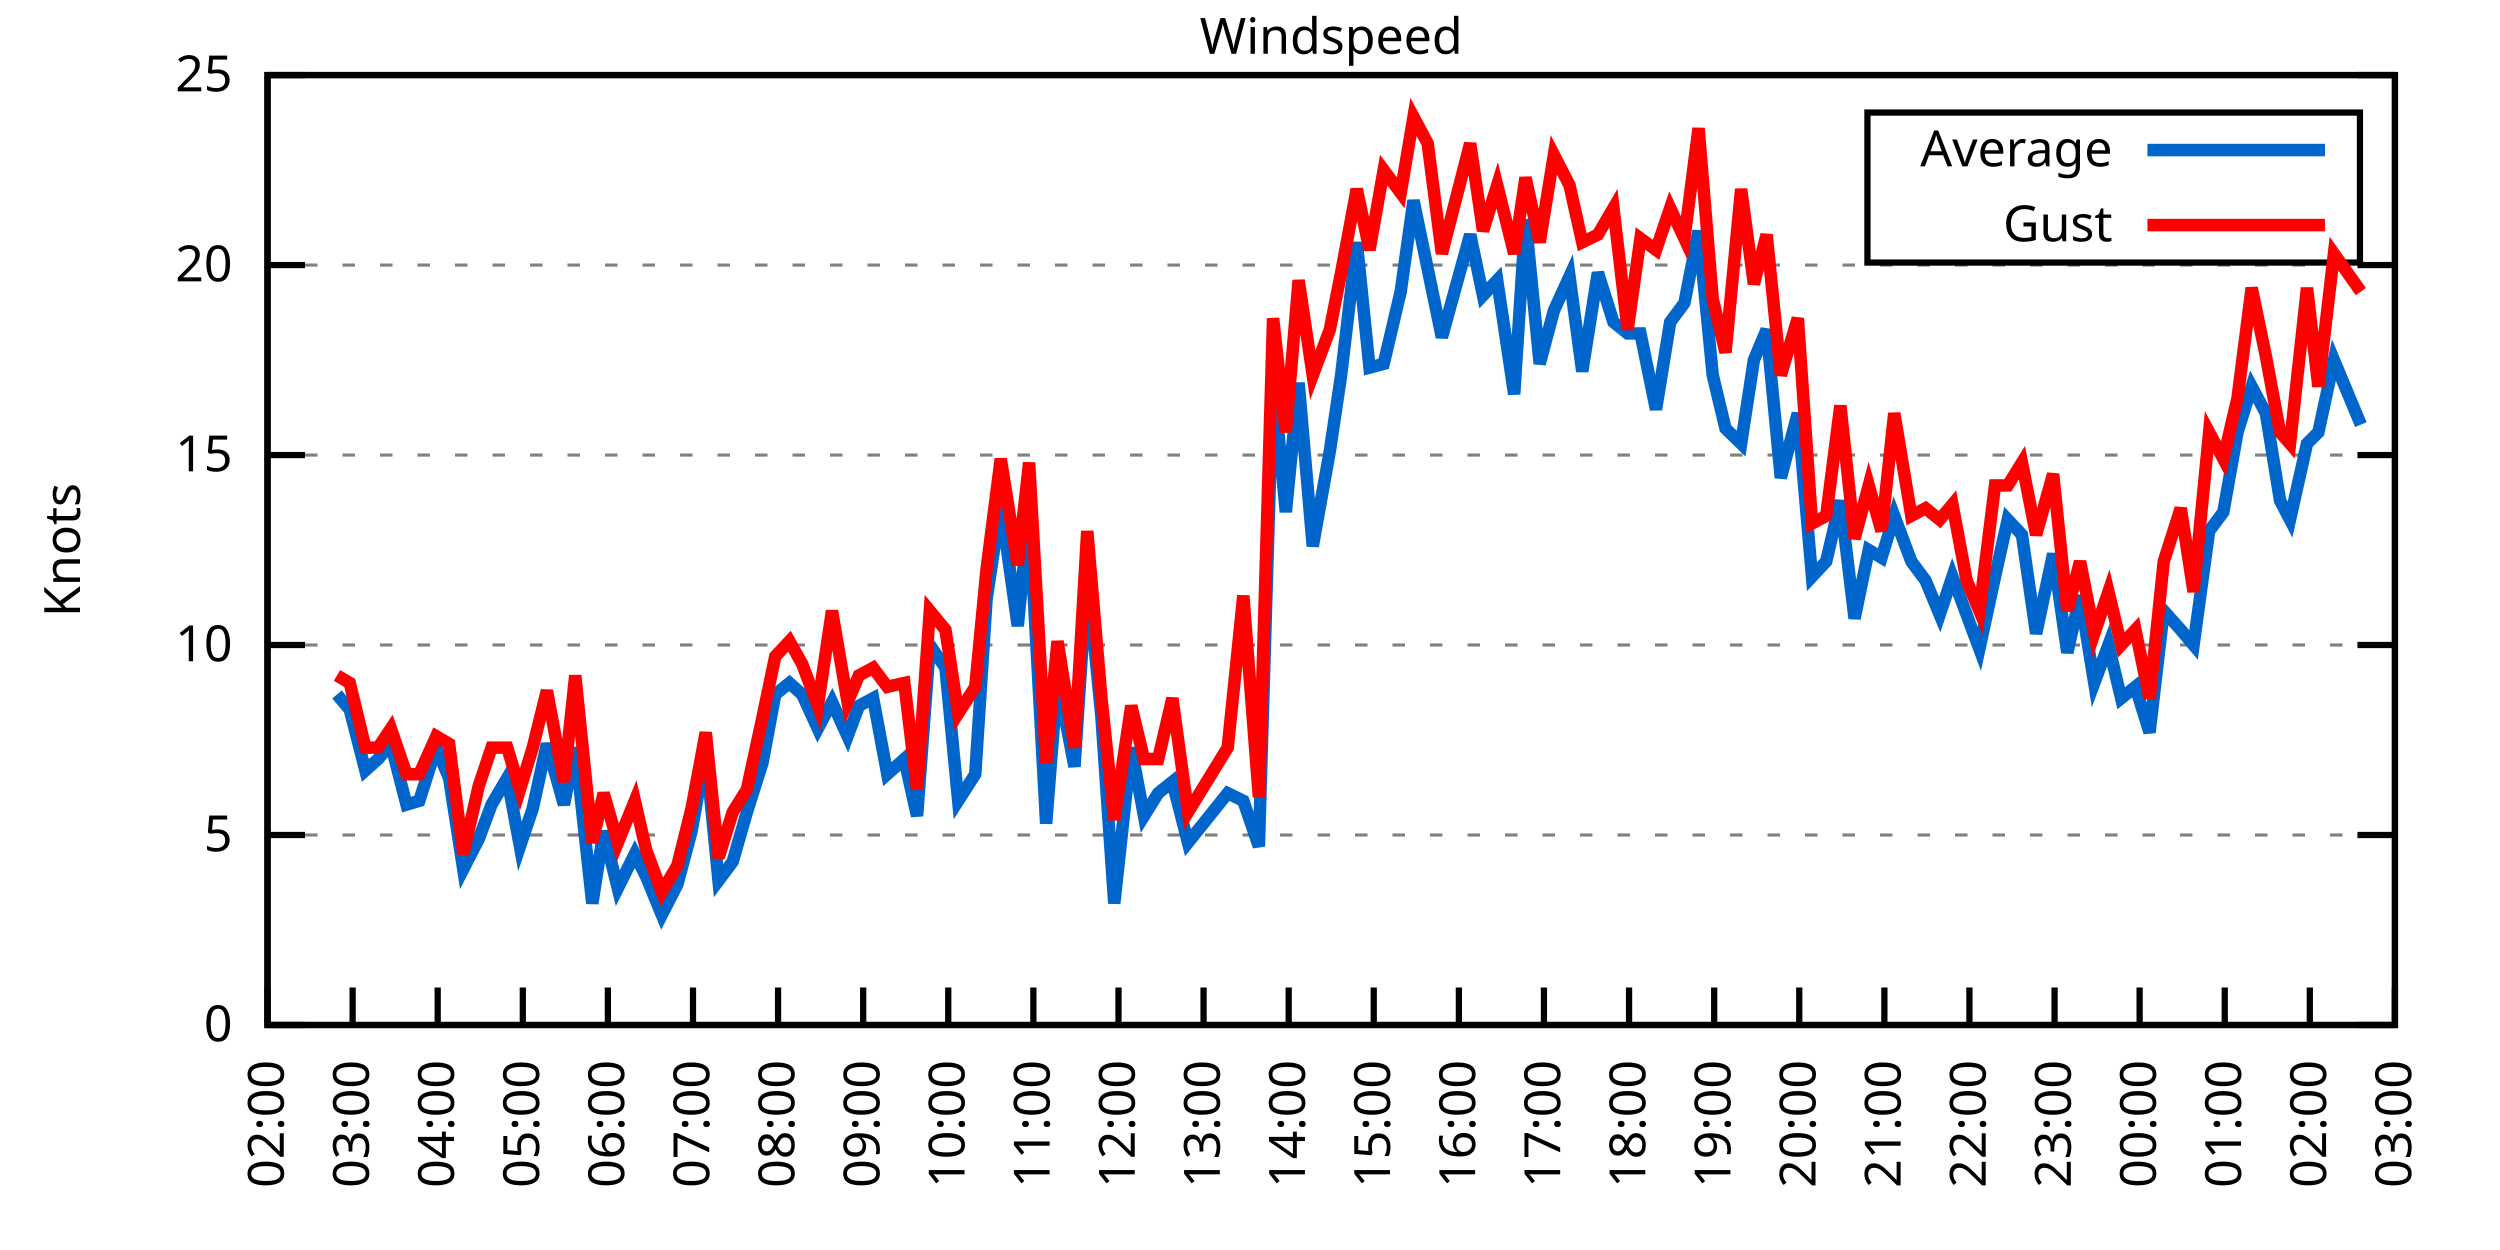
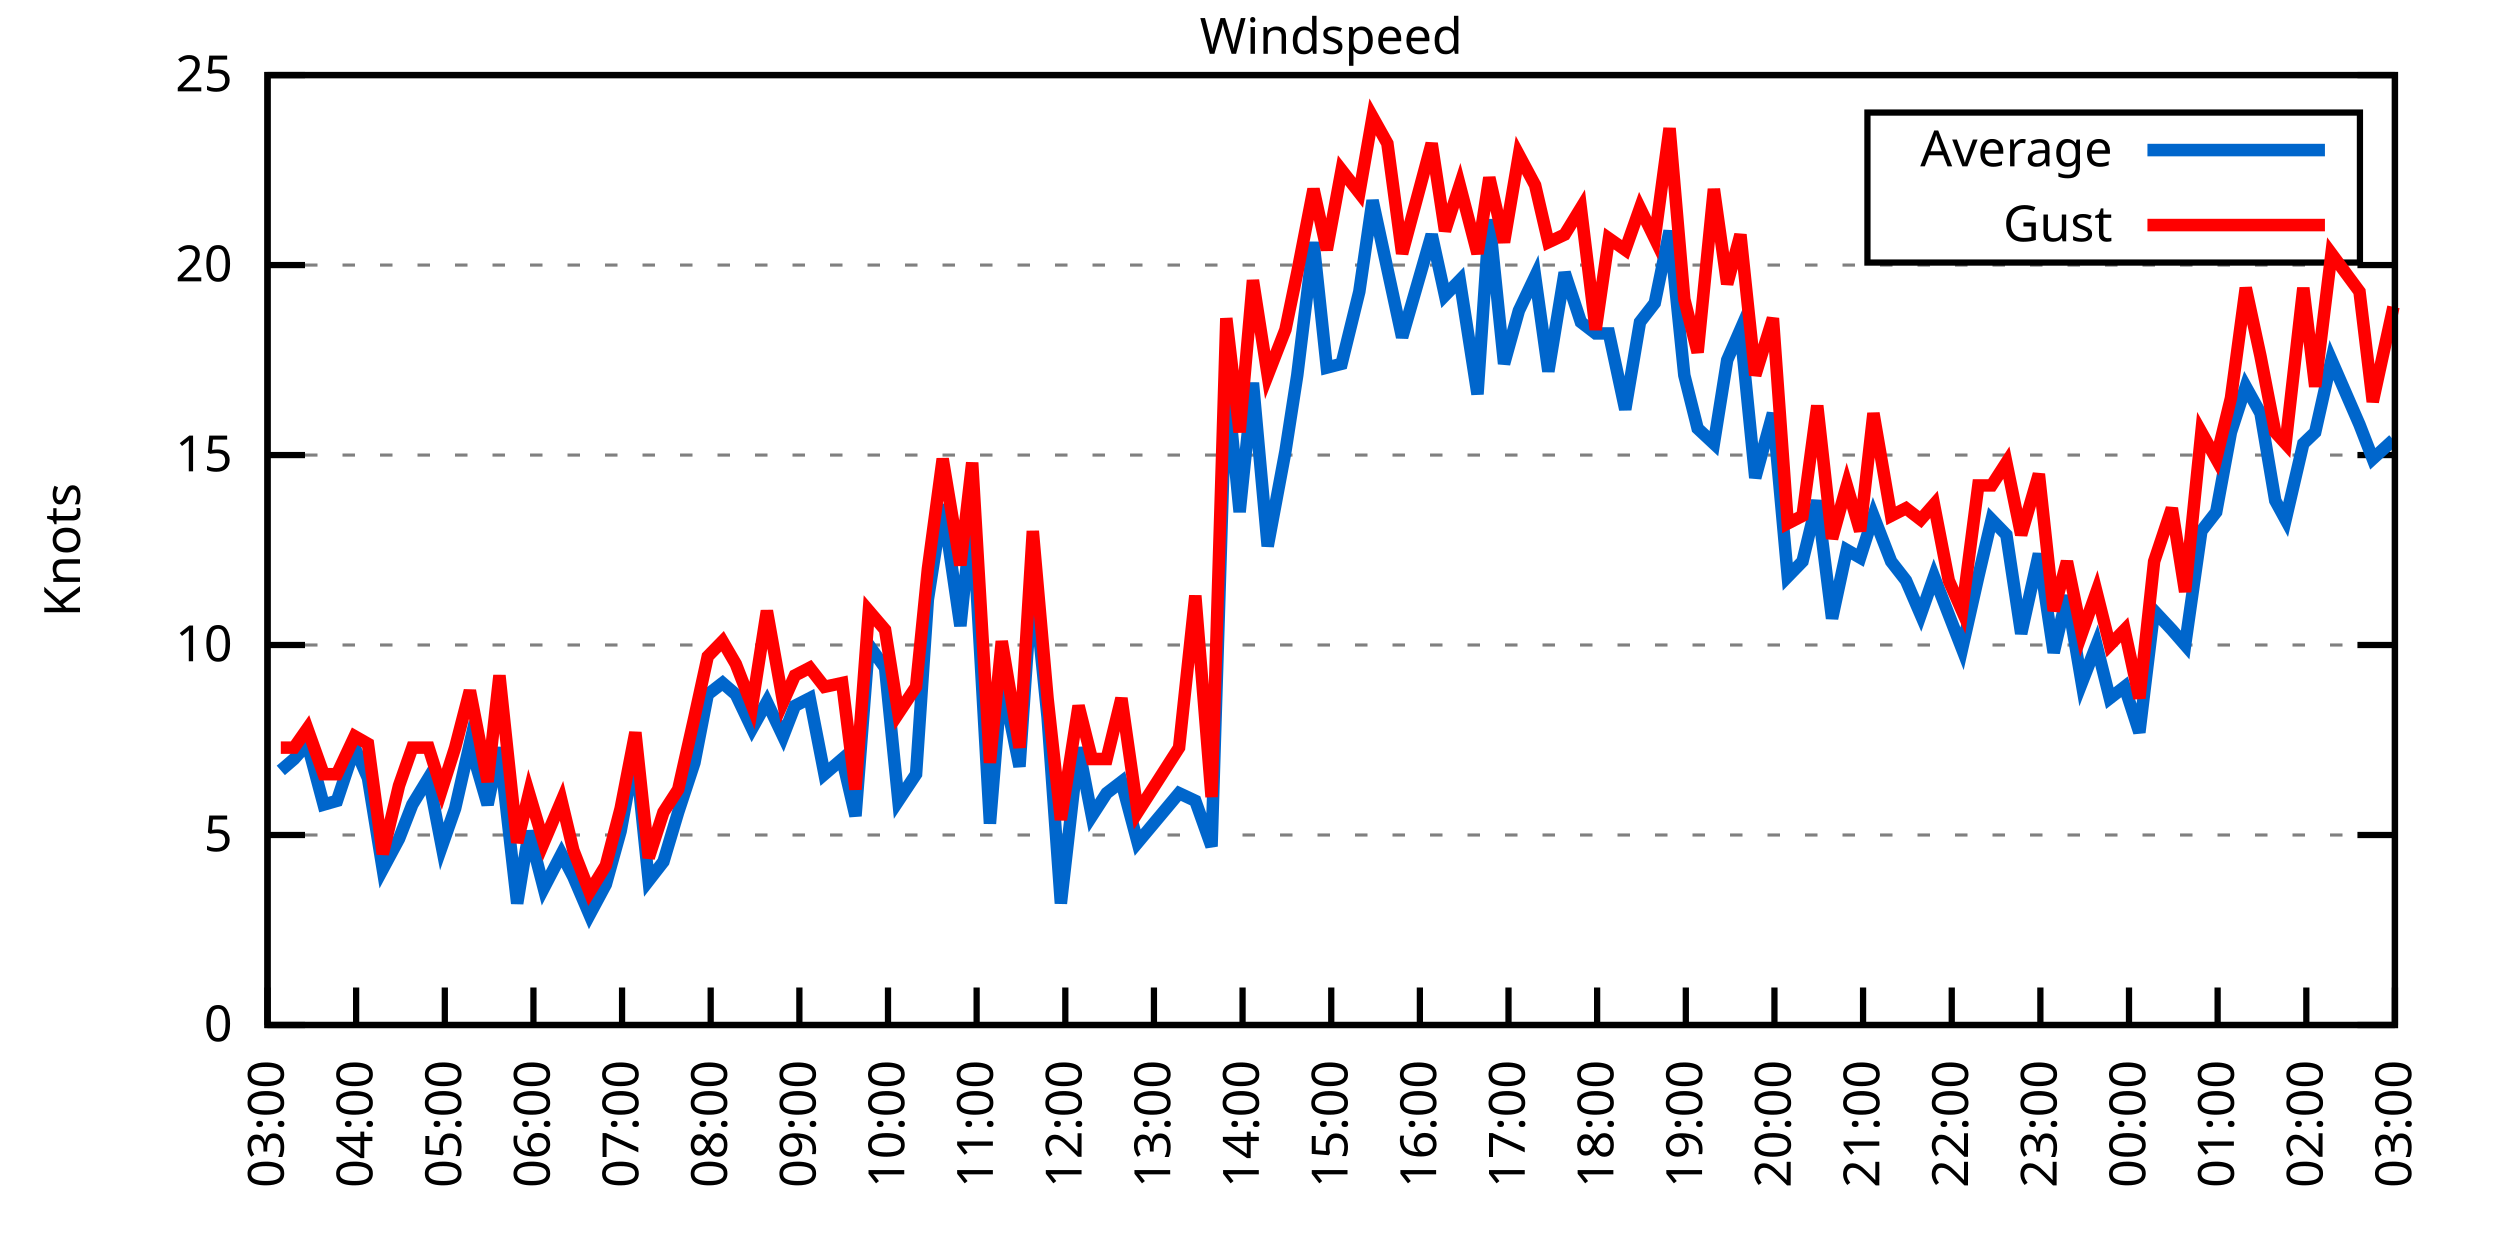
<svg xmlns="http://www.w3.org/2000/svg" xmlns:xlink="http://www.w3.org/1999/xlink" width="400" height="200" viewBox="0 0 400 200">
  <g id="gnuplot_canvas">
    <rect x="0" y="0" width="400" height="200" fill="none" />
    <defs>
      <circle id="gpDot" r="0.5" stroke-width="0.5" stroke="currentColor" />
      <path id="gpPt0" stroke-width="0.333" stroke="currentColor" d="M-1,0 h2 M0,-1 v2" />
      <path id="gpPt1" stroke-width="0.333" stroke="currentColor" d="M-1,-1 L1,1 M1,-1 L-1,1" />
      <path id="gpPt2" stroke-width="0.333" stroke="currentColor" d="M-1,0 L1,0 M0,-1 L0,1 M-1,-1 L1,1 M-1,1 L1,-1" />
      <rect id="gpPt3" stroke-width="0.333" stroke="currentColor" x="-1" y="-1" width="2" height="2" />
      <rect id="gpPt4" stroke-width="0.333" stroke="currentColor" fill="currentColor" x="-1" y="-1" width="2" height="2" />
      <circle id="gpPt5" stroke-width="0.333" stroke="currentColor" cx="0" cy="0" r="1" />
      <use xlink:href="#gpPt5" id="gpPt6" fill="currentColor" stroke="none" />
      <path id="gpPt7" stroke-width="0.333" stroke="currentColor" d="M0,-1.33 L-1.33,0.67 L1.33,0.67 z" />
      <use xlink:href="#gpPt7" id="gpPt8" fill="currentColor" stroke="none" />
      <use xlink:href="#gpPt7" id="gpPt9" stroke="currentColor" transform="rotate(180)" />
      <use xlink:href="#gpPt9" id="gpPt10" fill="currentColor" stroke="none" />
      <use xlink:href="#gpPt3" id="gpPt11" stroke="currentColor" transform="rotate(45)" />
      <use xlink:href="#gpPt11" id="gpPt12" fill="currentColor" stroke="none" />
      <path id="gpPt13" stroke-width="0.333" stroke="currentColor" d="M0,1.330 L1.265,0.411 L0.782,-1.067 L-0.782,-1.076 L-1.265,0.411 z" />
      <use xlink:href="#gpPt13" id="gpPt14" fill="currentColor" stroke="none" />
      <filter id="textbox" filterUnits="objectBoundingBox" x="0" y="0" height="1" width="1">
        <feFlood flood-color="white" flood-opacity="1" result="bgnd" />
        <feComposite in="SourceGraphic" in2="bgnd" operator="atop" />
      </filter>
      <filter id="greybox" filterUnits="objectBoundingBox" x="0" y="0" height="1" width="1">
        <feFlood flood-color="lightgrey" flood-opacity="1" result="grey" />
        <feComposite in="SourceGraphic" in2="grey" operator="atop" />
      </filter>
    </defs>
    <g fill="none" color="white" stroke="currentColor" stroke-width="1.00" stroke-linecap="butt" stroke-linejoin="miter">
</g>
    <g fill="none" color="black" stroke="currentColor" stroke-width="1.00" stroke-linecap="butt" stroke-linejoin="miter">
      <g stroke="none" shape-rendering="crispEdges">
        <polygon fill="rgb(255, 255, 255)" points="42.80,164.00 383.18,164.00 383.18,12.02 42.80,12.02 " />
      </g>
    </g>
    <g fill="none" color="black" stroke="currentColor" stroke-width="1.00" stroke-linecap="butt" stroke-linejoin="miter">
</g>
    <g fill="none" color="black" stroke="black" stroke-width="0.50" stroke-linecap="butt" stroke-linejoin="miter">
</g>
    <g fill="none" color="gray" stroke="currentColor" stroke-width="0.50" stroke-linecap="butt" stroke-linejoin="miter">
      <path stroke="gray" stroke-dasharray="2,4" class="gridline" d="M42.80,164.00 L383.19,164.00  " />
    </g>
    <g fill="none" color="gray" stroke="gray" stroke-width="1.00" stroke-linecap="butt" stroke-linejoin="miter">
</g>
    <g fill="none" color="black" stroke="currentColor" stroke-width="1.00" stroke-linecap="butt" stroke-linejoin="miter">
      <path stroke="black" d="M42.80,164.00 L48.80,164.00 M383.19,164.00 L377.19,164.00  " />
      <g transform="translate(37.20,166.60)" stroke="none" fill="black" font-family="Sans" font-size="8.00" text-anchor="end">
        <text>
          <tspan font-family="Sans"> 0</tspan>
        </text>
      </g>
    </g>
    <g fill="none" color="black" stroke="currentColor" stroke-width="1.00" stroke-linecap="butt" stroke-linejoin="miter">
</g>
    <g fill="none" color="black" stroke="black" stroke-width="0.50" stroke-linecap="butt" stroke-linejoin="miter">
</g>
    <g fill="none" color="gray" stroke="currentColor" stroke-width="0.50" stroke-linecap="butt" stroke-linejoin="miter">
      <path stroke="gray" stroke-dasharray="2,4" class="gridline" d="M42.80,133.60 L383.19,133.60  " />
    </g>
    <g fill="none" color="gray" stroke="gray" stroke-width="1.00" stroke-linecap="butt" stroke-linejoin="miter">
</g>
    <g fill="none" color="black" stroke="currentColor" stroke-width="1.00" stroke-linecap="butt" stroke-linejoin="miter">
      <path stroke="black" d="M42.80,133.60 L48.80,133.60 M383.19,133.60 L377.19,133.60  " />
      <g transform="translate(37.20,136.20)" stroke="none" fill="black" font-family="Sans" font-size="8.00" text-anchor="end">
        <text>
          <tspan font-family="Sans"> 5</tspan>
        </text>
      </g>
    </g>
    <g fill="none" color="black" stroke="currentColor" stroke-width="1.00" stroke-linecap="butt" stroke-linejoin="miter">
</g>
    <g fill="none" color="black" stroke="black" stroke-width="0.50" stroke-linecap="butt" stroke-linejoin="miter">
</g>
    <g fill="none" color="gray" stroke="currentColor" stroke-width="0.50" stroke-linecap="butt" stroke-linejoin="miter">
      <path stroke="gray" stroke-dasharray="2,4" class="gridline" d="M42.80,103.20 L383.19,103.20  " />
    </g>
    <g fill="none" color="gray" stroke="gray" stroke-width="1.00" stroke-linecap="butt" stroke-linejoin="miter">
</g>
    <g fill="none" color="black" stroke="currentColor" stroke-width="1.00" stroke-linecap="butt" stroke-linejoin="miter">
      <path stroke="black" d="M42.80,103.20 L48.80,103.20 M383.19,103.20 L377.19,103.20  " />
      <g transform="translate(37.20,105.80)" stroke="none" fill="black" font-family="Sans" font-size="8.00" text-anchor="end">
        <text>
          <tspan font-family="Sans"> 10</tspan>
        </text>
      </g>
    </g>
    <g fill="none" color="black" stroke="currentColor" stroke-width="1.00" stroke-linecap="butt" stroke-linejoin="miter">
</g>
    <g fill="none" color="black" stroke="black" stroke-width="0.50" stroke-linecap="butt" stroke-linejoin="miter">
</g>
    <g fill="none" color="gray" stroke="currentColor" stroke-width="0.50" stroke-linecap="butt" stroke-linejoin="miter">
      <path stroke="gray" stroke-dasharray="2,4" class="gridline" d="M42.80,72.81 L383.19,72.81  " />
    </g>
    <g fill="none" color="gray" stroke="gray" stroke-width="1.00" stroke-linecap="butt" stroke-linejoin="miter">
</g>
    <g fill="none" color="black" stroke="currentColor" stroke-width="1.00" stroke-linecap="butt" stroke-linejoin="miter">
      <path stroke="black" d="M42.80,72.81 L48.80,72.81 M383.19,72.81 L377.19,72.81  " />
      <g transform="translate(37.20,75.41)" stroke="none" fill="black" font-family="Sans" font-size="8.00" text-anchor="end">
        <text>
          <tspan font-family="Sans"> 15</tspan>
        </text>
      </g>
    </g>
    <g fill="none" color="black" stroke="currentColor" stroke-width="1.00" stroke-linecap="butt" stroke-linejoin="miter">
</g>
    <g fill="none" color="black" stroke="black" stroke-width="0.50" stroke-linecap="butt" stroke-linejoin="miter">
</g>
    <g fill="none" color="gray" stroke="currentColor" stroke-width="0.50" stroke-linecap="butt" stroke-linejoin="miter">
      <path stroke="gray" stroke-dasharray="2,4" class="gridline" d="M42.80,42.41 L383.19,42.41  " />
    </g>
    <g fill="none" color="gray" stroke="gray" stroke-width="1.00" stroke-linecap="butt" stroke-linejoin="miter">
</g>
    <g fill="none" color="black" stroke="currentColor" stroke-width="1.00" stroke-linecap="butt" stroke-linejoin="miter">
      <path stroke="black" d="M42.80,42.41 L48.80,42.41 M383.19,42.41 L377.19,42.41  " />
      <g transform="translate(37.20,45.01)" stroke="none" fill="black" font-family="Sans" font-size="8.00" text-anchor="end">
        <text>
          <tspan font-family="Sans"> 20</tspan>
        </text>
      </g>
    </g>
    <g fill="none" color="black" stroke="currentColor" stroke-width="1.00" stroke-linecap="butt" stroke-linejoin="miter">
</g>
    <g fill="none" color="black" stroke="black" stroke-width="0.50" stroke-linecap="butt" stroke-linejoin="miter">
</g>
    <g fill="none" color="gray" stroke="currentColor" stroke-width="0.50" stroke-linecap="butt" stroke-linejoin="miter">
      <path stroke="gray" stroke-dasharray="2,4" class="gridline" d="M42.80,12.01 L383.19,12.01  " />
    </g>
    <g fill="none" color="gray" stroke="gray" stroke-width="1.00" stroke-linecap="butt" stroke-linejoin="miter">
</g>
    <g fill="none" color="black" stroke="currentColor" stroke-width="1.00" stroke-linecap="butt" stroke-linejoin="miter">
      <path stroke="black" d="M42.80,12.01 L48.80,12.01 M383.19,12.01 L377.19,12.01  " />
      <g transform="translate(37.20,14.61)" stroke="none" fill="black" font-family="Sans" font-size="8.00" text-anchor="end">
        <text>
          <tspan font-family="Sans"> 25</tspan>
        </text>
      </g>
    </g>
    <g fill="none" color="black" stroke="currentColor" stroke-width="1.00" stroke-linecap="butt" stroke-linejoin="miter">
      <path stroke="black" d="M42.80,164.00 L42.80,158.00  " />
      <g transform="translate(45.40,169.60) rotate(270.00)" stroke="none" fill="black" font-family="Sans" font-size="8.00" text-anchor="end">
        <text>
-           <tspan font-family="Sans">02:00</tspan>
-         </text>
-       </g>
-     </g>
-     <g fill="none" color="black" stroke="currentColor" stroke-width="1.00" stroke-linecap="butt" stroke-linejoin="miter">
-       <path stroke="black" d="M56.42,164.00 L56.42,158.00  " />
-       <g transform="translate(59.02,169.60) rotate(270.00)" stroke="none" fill="black" font-family="Sans" font-size="8.00" text-anchor="end">
-         <text>
          <tspan font-family="Sans">03:00</tspan>
        </text>
      </g>
    </g>
    <g fill="none" color="black" stroke="currentColor" stroke-width="1.00" stroke-linecap="butt" stroke-linejoin="miter">
-       <path stroke="black" d="M70.03,164.00 L70.03,158.00  " />
-       <g transform="translate(72.63,169.60) rotate(270.00)" stroke="none" fill="black" font-family="Sans" font-size="8.00" text-anchor="end">
+       <path stroke="black" d="M56.98,164.00 L56.98,158.00  " />
+       <g transform="translate(59.58,169.60) rotate(270.00)" stroke="none" fill="black" font-family="Sans" font-size="8.00" text-anchor="end">
        <text>
          <tspan font-family="Sans">04:00</tspan>
        </text>
      </g>
    </g>
    <g fill="none" color="black" stroke="currentColor" stroke-width="1.00" stroke-linecap="butt" stroke-linejoin="miter">
-       <path stroke="black" d="M83.65,164.00 L83.65,158.00  " />
-       <g transform="translate(86.25,169.60) rotate(270.00)" stroke="none" fill="black" font-family="Sans" font-size="8.00" text-anchor="end">
+       <path stroke="black" d="M71.17,164.00 L71.17,158.00  " />
+       <g transform="translate(73.77,169.60) rotate(270.00)" stroke="none" fill="black" font-family="Sans" font-size="8.00" text-anchor="end">
        <text>
          <tspan font-family="Sans">05:00</tspan>
        </text>
      </g>
    </g>
    <g fill="none" color="black" stroke="currentColor" stroke-width="1.00" stroke-linecap="butt" stroke-linejoin="miter">
-       <path stroke="black" d="M97.26,164.00 L97.26,158.00  " />
-       <g transform="translate(99.86,169.60) rotate(270.00)" stroke="none" fill="black" font-family="Sans" font-size="8.00" text-anchor="end">
+       <path stroke="black" d="M85.35,164.00 L85.35,158.00  " />
+       <g transform="translate(87.95,169.60) rotate(270.00)" stroke="none" fill="black" font-family="Sans" font-size="8.00" text-anchor="end">
        <text>
          <tspan font-family="Sans">06:00</tspan>
        </text>
      </g>
    </g>
    <g fill="none" color="black" stroke="currentColor" stroke-width="1.00" stroke-linecap="butt" stroke-linejoin="miter">
-       <path stroke="black" d="M110.88,164.00 L110.88,158.00  " />
-       <g transform="translate(113.48,169.60) rotate(270.00)" stroke="none" fill="black" font-family="Sans" font-size="8.00" text-anchor="end">
+       <path stroke="black" d="M99.53,164.00 L99.53,158.00  " />
+       <g transform="translate(102.13,169.60) rotate(270.00)" stroke="none" fill="black" font-family="Sans" font-size="8.00" text-anchor="end">
        <text>
          <tspan font-family="Sans">07:00</tspan>
        </text>
      </g>
    </g>
    <g fill="none" color="black" stroke="currentColor" stroke-width="1.00" stroke-linecap="butt" stroke-linejoin="miter">
-       <path stroke="black" d="M124.49,164.00 L124.49,158.00  " />
-       <g transform="translate(127.09,169.60) rotate(270.00)" stroke="none" fill="black" font-family="Sans" font-size="8.00" text-anchor="end">
+       <path stroke="black" d="M113.71,164.00 L113.71,158.00  " />
+       <g transform="translate(116.31,169.60) rotate(270.00)" stroke="none" fill="black" font-family="Sans" font-size="8.00" text-anchor="end">
        <text>
          <tspan font-family="Sans">08:00</tspan>
        </text>
      </g>
    </g>
    <g fill="none" color="black" stroke="currentColor" stroke-width="1.00" stroke-linecap="butt" stroke-linejoin="miter">
-       <path stroke="black" d="M138.11,164.00 L138.11,158.00  " />
-       <g transform="translate(140.71,169.60) rotate(270.00)" stroke="none" fill="black" font-family="Sans" font-size="8.00" text-anchor="end">
+       <path stroke="black" d="M127.90,164.00 L127.90,158.00  " />
+       <g transform="translate(130.50,169.60) rotate(270.00)" stroke="none" fill="black" font-family="Sans" font-size="8.00" text-anchor="end">
        <text>
          <tspan font-family="Sans">09:00</tspan>
        </text>
      </g>
    </g>
    <g fill="none" color="black" stroke="currentColor" stroke-width="1.00" stroke-linecap="butt" stroke-linejoin="miter">
-       <path stroke="black" d="M151.72,164.00 L151.72,158.00  " />
-       <g transform="translate(154.32,169.60) rotate(270.00)" stroke="none" fill="black" font-family="Sans" font-size="8.00" text-anchor="end">
+       <path stroke="black" d="M142.08,164.00 L142.08,158.00  " />
+       <g transform="translate(144.68,169.60) rotate(270.00)" stroke="none" fill="black" font-family="Sans" font-size="8.00" text-anchor="end">
        <text>
          <tspan font-family="Sans">10:00</tspan>
        </text>
      </g>
    </g>
    <g fill="none" color="black" stroke="currentColor" stroke-width="1.00" stroke-linecap="butt" stroke-linejoin="miter">
-       <path stroke="black" d="M165.34,164.00 L165.34,158.00  " />
-       <g transform="translate(167.94,169.60) rotate(270.00)" stroke="none" fill="black" font-family="Sans" font-size="8.00" text-anchor="end">
+       <path stroke="black" d="M156.26,164.00 L156.26,158.00  " />
+       <g transform="translate(158.86,169.60) rotate(270.00)" stroke="none" fill="black" font-family="Sans" font-size="8.00" text-anchor="end">
        <text>
          <tspan font-family="Sans">11:00</tspan>
        </text>
      </g>
    </g>
    <g fill="none" color="black" stroke="currentColor" stroke-width="1.00" stroke-linecap="butt" stroke-linejoin="miter">
-       <path stroke="black" d="M178.96,164.00 L178.96,158.00  " />
-       <g transform="translate(181.56,169.60) rotate(270.00)" stroke="none" fill="black" font-family="Sans" font-size="8.00" text-anchor="end">
+       <path stroke="black" d="M170.45,164.00 L170.45,158.00  " />
+       <g transform="translate(173.05,169.60) rotate(270.00)" stroke="none" fill="black" font-family="Sans" font-size="8.00" text-anchor="end">
        <text>
          <tspan font-family="Sans">12:00</tspan>
        </text>
      </g>
    </g>
    <g fill="none" color="black" stroke="currentColor" stroke-width="1.00" stroke-linecap="butt" stroke-linejoin="miter">
-       <path stroke="black" d="M192.57,164.00 L192.57,158.00  " />
-       <g transform="translate(195.17,169.60) rotate(270.00)" stroke="none" fill="black" font-family="Sans" font-size="8.00" text-anchor="end">
+       <path stroke="black" d="M184.63,164.00 L184.63,158.00  " />
+       <g transform="translate(187.23,169.60) rotate(270.00)" stroke="none" fill="black" font-family="Sans" font-size="8.00" text-anchor="end">
        <text>
          <tspan font-family="Sans">13:00</tspan>
        </text>
      </g>
    </g>
    <g fill="none" color="black" stroke="currentColor" stroke-width="1.00" stroke-linecap="butt" stroke-linejoin="miter">
-       <path stroke="black" d="M206.19,164.00 L206.19,158.00  " />
-       <g transform="translate(208.79,169.60) rotate(270.00)" stroke="none" fill="black" font-family="Sans" font-size="8.00" text-anchor="end">
+       <path stroke="black" d="M198.81,164.00 L198.81,158.00  " />
+       <g transform="translate(201.41,169.60) rotate(270.00)" stroke="none" fill="black" font-family="Sans" font-size="8.00" text-anchor="end">
        <text>
          <tspan font-family="Sans">14:00</tspan>
        </text>
      </g>
    </g>
    <g fill="none" color="black" stroke="currentColor" stroke-width="1.00" stroke-linecap="butt" stroke-linejoin="miter">
-       <path stroke="black" d="M219.80,164.00 L219.80,158.00  " />
-       <g transform="translate(222.40,169.60) rotate(270.00)" stroke="none" fill="black" font-family="Sans" font-size="8.00" text-anchor="end">
+       <path stroke="black" d="M213.00,164.00 L213.00,158.00  " />
+       <g transform="translate(215.60,169.60) rotate(270.00)" stroke="none" fill="black" font-family="Sans" font-size="8.00" text-anchor="end">
        <text>
          <tspan font-family="Sans">15:00</tspan>
        </text>
      </g>
    </g>
    <g fill="none" color="black" stroke="currentColor" stroke-width="1.00" stroke-linecap="butt" stroke-linejoin="miter">
-       <path stroke="black" d="M233.42,164.00 L233.42,158.00  " />
-       <g transform="translate(236.02,169.60) rotate(270.00)" stroke="none" fill="black" font-family="Sans" font-size="8.00" text-anchor="end">
+       <path stroke="black" d="M227.18,164.00 L227.18,158.00  " />
+       <g transform="translate(229.78,169.60) rotate(270.00)" stroke="none" fill="black" font-family="Sans" font-size="8.00" text-anchor="end">
        <text>
          <tspan font-family="Sans">16:00</tspan>
        </text>
      </g>
    </g>
    <g fill="none" color="black" stroke="currentColor" stroke-width="1.00" stroke-linecap="butt" stroke-linejoin="miter">
-       <path stroke="black" d="M247.03,164.00 L247.03,158.00  " />
-       <g transform="translate(249.63,169.60) rotate(270.00)" stroke="none" fill="black" font-family="Sans" font-size="8.00" text-anchor="end">
+       <path stroke="black" d="M241.36,164.00 L241.36,158.00  " />
+       <g transform="translate(243.96,169.60) rotate(270.00)" stroke="none" fill="black" font-family="Sans" font-size="8.00" text-anchor="end">
        <text>
          <tspan font-family="Sans">17:00</tspan>
        </text>
      </g>
    </g>
    <g fill="none" color="black" stroke="currentColor" stroke-width="1.00" stroke-linecap="butt" stroke-linejoin="miter">
-       <path stroke="black" d="M260.65,164.00 L260.65,158.00  " />
-       <g transform="translate(263.25,169.60) rotate(270.00)" stroke="none" fill="black" font-family="Sans" font-size="8.00" text-anchor="end">
+       <path stroke="black" d="M255.54,164.00 L255.54,158.00  " />
+       <g transform="translate(258.14,169.60) rotate(270.00)" stroke="none" fill="black" font-family="Sans" font-size="8.00" text-anchor="end">
        <text>
          <tspan font-family="Sans">18:00</tspan>
        </text>
      </g>
    </g>
    <g fill="none" color="black" stroke="currentColor" stroke-width="1.00" stroke-linecap="butt" stroke-linejoin="miter">
-       <path stroke="black" d="M274.27,164.00 L274.27,158.00  " />
-       <g transform="translate(276.87,169.60) rotate(270.00)" stroke="none" fill="black" font-family="Sans" font-size="8.00" text-anchor="end">
+       <path stroke="black" d="M269.73,164.00 L269.73,158.00  " />
+       <g transform="translate(272.33,169.60) rotate(270.00)" stroke="none" fill="black" font-family="Sans" font-size="8.00" text-anchor="end">
        <text>
          <tspan font-family="Sans">19:00</tspan>
        </text>
      </g>
    </g>
    <g fill="none" color="black" stroke="currentColor" stroke-width="1.00" stroke-linecap="butt" stroke-linejoin="miter">
-       <path stroke="black" d="M287.88,164.00 L287.88,158.00  " />
-       <g transform="translate(290.48,169.60) rotate(270.00)" stroke="none" fill="black" font-family="Sans" font-size="8.00" text-anchor="end">
+       <path stroke="black" d="M283.91,164.00 L283.91,158.00  " />
+       <g transform="translate(286.51,169.60) rotate(270.00)" stroke="none" fill="black" font-family="Sans" font-size="8.00" text-anchor="end">
        <text>
          <tspan font-family="Sans">20:00</tspan>
        </text>
      </g>
    </g>
    <g fill="none" color="black" stroke="currentColor" stroke-width="1.00" stroke-linecap="butt" stroke-linejoin="miter">
-       <path stroke="black" d="M301.50,164.00 L301.50,158.00  " />
-       <g transform="translate(304.10,169.60) rotate(270.00)" stroke="none" fill="black" font-family="Sans" font-size="8.00" text-anchor="end">
+       <path stroke="black" d="M298.09,164.00 L298.09,158.00  " />
+       <g transform="translate(300.69,169.60) rotate(270.00)" stroke="none" fill="black" font-family="Sans" font-size="8.00" text-anchor="end">
        <text>
          <tspan font-family="Sans">21:00</tspan>
        </text>
      </g>
    </g>
    <g fill="none" color="black" stroke="currentColor" stroke-width="1.00" stroke-linecap="butt" stroke-linejoin="miter">
-       <path stroke="black" d="M315.11,164.00 L315.11,158.00  " />
-       <g transform="translate(317.71,169.60) rotate(270.00)" stroke="none" fill="black" font-family="Sans" font-size="8.00" text-anchor="end">
+       <path stroke="black" d="M312.28,164.00 L312.28,158.00  " />
+       <g transform="translate(314.88,169.60) rotate(270.00)" stroke="none" fill="black" font-family="Sans" font-size="8.00" text-anchor="end">
        <text>
          <tspan font-family="Sans">22:00</tspan>
        </text>
      </g>
    </g>
    <g fill="none" color="black" stroke="currentColor" stroke-width="1.00" stroke-linecap="butt" stroke-linejoin="miter">
-       <path stroke="black" d="M328.73,164.00 L328.73,158.00  " />
-       <g transform="translate(331.33,169.60) rotate(270.00)" stroke="none" fill="black" font-family="Sans" font-size="8.00" text-anchor="end">
+       <path stroke="black" d="M326.46,164.00 L326.46,158.00  " />
+       <g transform="translate(329.06,169.60) rotate(270.00)" stroke="none" fill="black" font-family="Sans" font-size="8.00" text-anchor="end">
        <text>
          <tspan font-family="Sans">23:00</tspan>
        </text>
      </g>
    </g>
    <g fill="none" color="black" stroke="currentColor" stroke-width="1.00" stroke-linecap="butt" stroke-linejoin="miter">
-       <path stroke="black" d="M342.34,164.00 L342.34,158.00  " />
-       <g transform="translate(344.94,169.60) rotate(270.00)" stroke="none" fill="black" font-family="Sans" font-size="8.00" text-anchor="end">
+       <path stroke="black" d="M340.64,164.00 L340.64,158.00  " />
+       <g transform="translate(343.24,169.60) rotate(270.00)" stroke="none" fill="black" font-family="Sans" font-size="8.00" text-anchor="end">
        <text>
          <tspan font-family="Sans">00:00</tspan>
        </text>
      </g>
    </g>
    <g fill="none" color="black" stroke="currentColor" stroke-width="1.00" stroke-linecap="butt" stroke-linejoin="miter">
-       <path stroke="black" d="M355.96,164.00 L355.96,158.00  " />
-       <g transform="translate(358.56,169.60) rotate(270.00)" stroke="none" fill="black" font-family="Sans" font-size="8.00" text-anchor="end">
+       <path stroke="black" d="M354.82,164.00 L354.82,158.00  " />
+       <g transform="translate(357.42,169.60) rotate(270.00)" stroke="none" fill="black" font-family="Sans" font-size="8.00" text-anchor="end">
        <text>
          <tspan font-family="Sans">01:00</tspan>
        </text>
      </g>
    </g>
    <g fill="none" color="black" stroke="currentColor" stroke-width="1.00" stroke-linecap="butt" stroke-linejoin="miter">
-       <path stroke="black" d="M369.57,164.00 L369.57,158.00  " />
-       <g transform="translate(372.17,169.60) rotate(270.00)" stroke="none" fill="black" font-family="Sans" font-size="8.00" text-anchor="end">
+       <path stroke="black" d="M369.01,164.00 L369.01,158.00  " />
+       <g transform="translate(371.61,169.60) rotate(270.00)" stroke="none" fill="black" font-family="Sans" font-size="8.00" text-anchor="end">
        <text>
          <tspan font-family="Sans">02:00</tspan>
        </text>
      </g>
    </g>
    <g fill="none" color="black" stroke="currentColor" stroke-width="1.00" stroke-linecap="butt" stroke-linejoin="miter">
      <path stroke="black" d="M383.19,164.00 L383.19,158.00  " />
      <g transform="translate(385.79,169.60) rotate(270.00)" stroke="none" fill="black" font-family="Sans" font-size="8.00" text-anchor="end">
        <text>
          <tspan font-family="Sans">03:00</tspan>
        </text>
      </g>
    </g>
    <g fill="none" color="black" stroke="currentColor" stroke-width="1.00" stroke-linecap="butt" stroke-linejoin="miter">
</g>
    <g fill="none" color="black" stroke="currentColor" stroke-width="1.00" stroke-linecap="butt" stroke-linejoin="miter">
      <path stroke="black" d="M42.80,12.01 L42.80,164.00 L383.19,164.00 L383.19,12.01 L42.80,12.01 Z  " />
    </g>
    <g fill="none" color="black" stroke="currentColor" stroke-width="1.00" stroke-linecap="butt" stroke-linejoin="miter">
</g>
    <g fill="none" color="black" stroke="currentColor" stroke-width="1.00" stroke-linecap="butt" stroke-linejoin="miter">
      <path stroke="black" d="M298.79,42.01 L298.79,18.01 L377.59,18.01 L377.59,42.01 L298.79,42.01 Z  " />
    </g>
    <g id="Windspeed_plot_1">
      <g fill="none" color="white" stroke="black" stroke-width="2.00" stroke-linecap="butt" stroke-linejoin="miter">
</g>
      <g fill="none" color="black" stroke="currentColor" stroke-width="2.00" stroke-linecap="butt" stroke-linejoin="miter">
        <g transform="translate(337.99,26.61)" stroke="none" fill="black" font-family="Sans" font-size="8.00" text-anchor="end">
          <text>
            <tspan font-family="Sans">Average</tspan>
          </text>
        </g>
      </g>
      <g fill="none" color="black" stroke="currentColor" stroke-width="2.00" stroke-linecap="butt" stroke-linejoin="miter">
-         <path stroke="rgb(  0, 102, 204)" d="M343.59,24.01 L371.99,24.01 M53.92,111.11 L55.96,113.54 L58.46,123.27 L60.50,121.44 L62.54,119.01 L65.04,128.74   L67.08,128.13 L69.80,119.62 L71.85,124.48 L74.12,139.07 L76.61,134.21 L78.65,128.74 L81.15,124.48 L83.19,135.43   L85.24,129.35 L87.50,119.01 L90.23,128.74 L92.04,119.62 L94.77,144.55 L96.58,132.99 L98.85,142.11 L101.57,136.64   L103.39,140.29 L105.89,146.37 L108.38,141.51 L110.65,132.99 L112.92,120.23 L114.96,140.90 L117.23,137.86 L119.50,129.95   L122.00,122.05 L124.04,111.11 L126.31,109.28 L128.35,111.11 L130.85,116.58 L133.12,112.32 L135.61,117.80 L137.43,112.93   L139.70,111.72 L141.97,123.87 L144.69,121.44 L146.73,130.56 L148.77,103.20 L151.27,106.85 L153.31,128.13 L156.04,123.87   L157.85,95.91 L160.12,80.71 L162.84,100.16 L164.66,81.93 L167.38,131.78 L169.20,108.68 L171.92,122.66 L173.96,91.65   L176.23,114.76 L178.28,144.55 L181.00,119.62 L183.04,130.56 L185.31,126.91 L187.58,125.09 L190.08,134.82 L196.43,126.91   L198.93,128.13 L201.42,135.43 L203.69,60.04 L205.73,81.93 L207.78,61.25 L210.04,87.40 L212.77,72.20 L214.58,60.04   L217.08,38.76 L219.12,58.82 L221.39,58.21 L224.11,46.66 L226.16,32.07 L228.43,43.02 L230.70,53.96 L235.23,37.54   L237.28,47.27 L239.55,44.84 L242.27,63.08 L244.08,35.11 L246.35,58.21 L248.62,49.70 L251.12,44.23 L253.16,59.43   L255.66,43.62 L258.15,51.53 L260.42,53.35 L262.47,53.35 L264.96,65.51 L267.23,51.53 L269.50,48.49 L271.77,36.94   L274.04,60.04 L276.08,68.55 L278.58,70.98 L280.62,57.61 L282.66,52.74 L284.93,76.45 L287.65,66.12 L289.92,92.26   L292.19,89.83 L294.46,80.10 L296.73,98.95 L299.00,88.00 L301.04,89.22 L303.08,82.53 L305.81,89.83 L308.08,92.87   L310.35,98.34 L312.39,92.26 L314.66,98.34 L316.70,103.81 L319.20,92.26 L321.24,83.14 L323.51,85.57 L325.78,101.38   L328.50,88.61 L330.77,104.42 L332.81,95.30 L335.08,109.28 L337.35,103.20 L339.39,111.72 L341.66,109.89 L343.93,117.19   L346.20,97.73 L348.92,100.77 L350.97,103.20 L353.46,84.97 L355.73,81.93 L358.00,69.16 L360.27,61.86 L362.54,66.12   L364.81,80.10 L366.40,83.14 L369.12,70.98 L370.94,69.16 L373.43,57.61 L377.74,67.94  " />
+         <path stroke="rgb(  0, 102, 204)" d="M343.59,24.01 L371.99,24.01 M44.93,123.27 L47.05,121.44 L49.18,119.01 L51.78,128.74 L53.91,128.13 L56.75,119.62   L58.87,124.48 L61.24,139.07 L63.84,134.21 L65.97,128.74 L68.57,124.48 L70.69,135.43 L72.82,129.35 L75.18,119.01   L78.02,128.74 L79.91,119.62 L82.75,144.55 L84.64,132.99 L87.00,142.11 L89.84,136.64 L91.73,140.29 L94.33,146.37   L96.93,141.51 L99.30,132.99 L101.66,120.23 L103.79,140.90 L106.15,137.86 L108.51,129.95 L111.11,122.05 L113.24,111.11   L115.61,109.28 L117.73,111.11 L120.33,116.58 L122.70,112.32 L125.30,117.80 L127.19,112.93 L129.55,111.72 L131.92,123.87   L134.75,121.44 L136.88,130.56 L139.01,103.20 L141.61,106.85 L143.74,128.13 L146.57,123.87 L148.46,95.91 L150.83,80.71   L153.66,100.16 L155.55,81.93 L158.39,131.78 L160.28,108.68 L163.12,122.66 L165.25,91.65 L167.61,114.76 L169.74,144.55   L172.57,119.62 L174.70,130.56 L177.06,126.91 L179.43,125.09 L182.03,134.82 L188.65,126.91 L191.25,128.13 L193.85,135.43   L196.21,60.04 L198.34,81.93 L200.47,61.25 L202.83,87.40 L205.67,72.20 L207.56,60.04 L210.16,38.76 L212.29,58.82   L214.65,58.21 L217.49,46.66 L219.61,32.07 L221.98,43.02 L224.34,53.96 L229.07,37.54 L231.20,47.27 L233.56,44.84   L236.40,63.08 L238.29,35.11 L240.65,58.21 L243.02,49.70 L245.62,44.23 L247.74,59.43 L250.34,43.62 L252.94,51.53   L255.31,53.35 L257.43,53.35 L260.04,65.51 L262.40,51.53 L264.76,48.49 L267.13,36.94 L269.49,60.04 L271.62,68.55   L274.22,70.98 L276.35,57.61 L278.47,52.74 L280.84,76.45 L283.67,66.12 L286.04,92.26 L288.40,89.83 L290.76,80.10   L293.13,98.95 L295.49,88.00 L297.62,89.22 L299.75,82.53 L302.58,89.83 L304.95,92.87 L307.31,98.34 L309.44,92.26   L311.80,98.34 L313.93,103.81 L316.53,92.26 L318.66,83.14 L321.02,85.57 L323.39,101.38 L326.22,88.61 L328.59,104.42   L330.71,95.30 L333.08,109.28 L335.44,103.20 L337.57,111.72 L339.93,109.89 L342.30,117.19 L344.66,97.73 L347.50,100.77   L349.62,103.20 L352.22,84.97 L354.59,81.93 L356.95,69.16 L359.32,61.86 L361.68,66.12 L364.04,80.10 L365.70,83.14   L368.53,70.98 L370.43,69.16 L373.03,57.61 L377.52,67.94 L379.64,73.41 L382.95,70.37  " />
      </g>
    </g>
    <g id="Windspeed_plot_2">
      <g fill="none" color="black" stroke="currentColor" stroke-width="2.00" stroke-linecap="butt" stroke-linejoin="miter">
        <g transform="translate(337.99,38.61)" stroke="none" fill="black" font-family="Sans" font-size="8.00" text-anchor="end">
          <text>
            <tspan font-family="Sans">Gust</tspan>
          </text>
        </g>
      </g>
      <g fill="none" color="black" stroke="currentColor" stroke-width="2.00" stroke-linecap="butt" stroke-linejoin="miter">
-         <path stroke="rgb(255,   0,   0)" d="M343.59,36.01 L371.99,36.01 M53.92,108.07 L55.96,109.28 L58.46,119.62 L60.50,119.62 L62.54,116.58 L65.04,123.87   L67.08,123.87 L69.80,117.80 L71.85,119.01 L74.12,136.64 L76.61,125.70 L78.65,119.62 L81.15,119.62 L83.19,126.31   L85.24,119.62 L87.50,110.50 L90.23,125.09 L92.04,108.07 L94.77,134.82 L96.58,126.91 L98.85,134.82 L101.57,128.13   L103.39,136.03 L105.89,142.72 L108.38,138.47 L110.65,129.35 L112.92,117.19 L114.96,137.25 L117.23,129.95 L119.50,126.31   L122.00,114.76 L124.04,105.03 L126.31,102.60 L128.35,106.24 L130.85,112.93 L133.12,97.73 L135.61,112.32 L137.43,108.07   L139.70,106.85 L141.97,109.89 L144.69,109.28 L146.73,126.31 L148.77,97.73 L151.27,100.77 L153.31,114.15 L156.04,109.89   L157.85,91.04 L160.12,73.41 L162.84,90.44 L164.66,74.02 L167.38,122.05 L169.20,102.60 L171.92,119.62 L173.96,84.97   L176.23,111.72 L178.28,131.17 L181.00,112.93 L183.04,121.44 L185.31,121.44 L187.58,111.72 L190.08,129.95 L196.43,119.62   L198.93,95.30 L201.42,127.52 L203.69,50.92 L205.73,69.16 L207.78,44.84 L210.04,60.04 L212.77,52.74 L214.58,43.62   L217.08,30.25 L219.12,39.98 L221.39,27.21 L224.11,30.86 L226.16,18.70 L228.43,22.95 L230.70,40.58 L235.23,22.95   L237.28,36.94 L239.55,29.64 L242.27,40.58 L244.08,28.42 L246.35,38.76 L248.62,24.78 L251.12,29.64 L253.16,38.76   L255.66,37.54 L258.15,33.29 L260.42,52.74 L262.47,38.15 L264.96,39.98 L267.23,33.29 L269.50,38.15 L271.77,20.52   L274.04,47.88 L276.08,56.39 L278.58,30.25 L280.62,45.45 L282.66,37.54 L284.93,60.04 L287.65,50.92 L289.92,83.75   L292.19,82.53 L294.46,64.90 L296.73,86.18 L299.00,77.67 L301.04,84.97 L303.08,66.12 L305.81,82.53 L308.08,81.32   L310.35,83.14 L312.39,80.71 L314.66,92.87 L316.70,97.73 L319.20,77.67 L321.24,77.67 L323.51,74.02 L325.78,85.57   L328.50,75.85 L330.77,97.73 L332.81,89.83 L335.08,101.38 L337.35,94.69 L339.39,103.20 L341.66,100.77 L343.93,111.72   L346.20,89.83 L348.92,81.32 L350.97,94.69 L353.46,69.16 L355.73,73.41 L358.00,63.69 L360.27,46.06 L362.54,57.00   L364.81,69.16 L366.40,70.98 L369.12,46.06 L370.94,61.86 L373.43,40.58 L377.74,46.66  " />
+         <path stroke="rgb(255,   0,   0)" d="M343.59,36.01 L371.99,36.01 M44.93,119.62 L47.05,119.62 L49.18,116.58 L51.78,123.87 L53.91,123.87 L56.75,117.80   L58.87,119.01 L61.24,136.64 L63.84,125.70 L65.97,119.62 L68.57,119.62 L70.69,126.31 L72.82,119.62 L75.18,110.50   L78.02,125.09 L79.91,108.07 L82.75,134.82 L84.64,126.91 L87.00,134.82 L89.84,128.13 L91.73,136.03 L94.33,142.72   L96.93,138.47 L99.30,129.35 L101.66,117.19 L103.79,137.25 L106.15,129.95 L108.51,126.31 L111.11,114.76 L113.24,105.03   L115.61,102.60 L117.73,106.24 L120.33,112.93 L122.70,97.73 L125.30,112.32 L127.19,108.07 L129.55,106.85 L131.92,109.89   L134.75,109.28 L136.88,126.31 L139.01,97.73 L141.61,100.77 L143.74,114.15 L146.57,109.89 L148.46,91.04 L150.83,73.41   L153.66,90.44 L155.55,74.02 L158.39,122.05 L160.28,102.60 L163.12,119.62 L165.25,84.97 L167.61,111.72 L169.74,131.17   L172.57,112.93 L174.70,121.44 L177.06,121.44 L179.43,111.72 L182.03,129.95 L188.65,119.62 L191.25,95.30 L193.85,127.52   L196.21,50.92 L198.34,69.16 L200.47,44.84 L202.83,60.04 L205.67,52.74 L207.56,43.62 L210.16,30.25 L212.29,39.98   L214.65,27.21 L217.49,30.86 L219.61,18.70 L221.98,22.95 L224.34,40.58 L229.07,22.95 L231.20,36.94 L233.56,29.64   L236.40,40.58 L238.29,28.42 L240.65,38.76 L243.02,24.78 L245.62,29.64 L247.74,38.76 L250.34,37.54 L252.94,33.29   L255.31,52.74 L257.43,38.15 L260.04,39.98 L262.40,33.29 L264.76,38.15 L267.13,20.52 L269.49,47.88 L271.62,56.39   L274.22,30.25 L276.35,45.45 L278.47,37.54 L280.84,60.04 L283.67,50.92 L286.04,83.75 L288.40,82.53 L290.76,64.90   L293.13,86.18 L295.49,77.67 L297.62,84.97 L299.75,66.12 L302.58,82.53 L304.95,81.32 L307.31,83.14 L309.44,80.71   L311.80,92.87 L313.93,97.73 L316.53,77.67 L318.66,77.67 L321.02,74.02 L323.39,85.57 L326.22,75.85 L328.59,97.73   L330.71,89.83 L333.08,101.38 L335.44,94.69 L337.57,103.20 L339.93,100.77 L342.30,111.72 L344.66,89.83 L347.50,81.32   L349.62,94.69 L352.22,69.16 L354.59,73.41 L356.95,63.69 L359.32,46.06 L361.68,57.00 L364.04,69.16 L365.70,70.98   L368.53,46.06 L370.43,61.86 L373.03,40.58 L377.52,46.66 L379.64,64.29 L382.95,49.10  " />
      </g>
    </g>
    <g fill="none" color="black" stroke="currentColor" stroke-width="2.00" stroke-linecap="butt" stroke-linejoin="miter">
</g>
    <g fill="none" color="black" stroke="black" stroke-width="1.00" stroke-linecap="butt" stroke-linejoin="miter">
</g>
    <g fill="none" color="black" stroke="currentColor" stroke-width="1.00" stroke-linecap="butt" stroke-linejoin="miter">
      <path stroke="black" d="M42.80,12.01 L42.80,164.00 L383.19,164.00 L383.19,12.01 L42.80,12.01 Z  " />
      <g transform="translate(12.80,88.01) rotate(270.00)" stroke="none" fill="black" font-family="Sans" font-size="8.00" text-anchor="middle">
        <text>
          <tspan font-family="Sans">Knots</tspan>
        </text>
      </g>
    </g>
    <g fill="none" color="black" stroke="currentColor" stroke-width="1.00" stroke-linecap="butt" stroke-linejoin="miter">
</g>
    <g fill="none" color="black" stroke="currentColor" stroke-width="1.00" stroke-linecap="butt" stroke-linejoin="miter">
      <g transform="translate(212.99,8.61)" stroke="none" fill="black" font-family="Sans" font-size="8.00" text-anchor="middle">
        <text>
          <tspan font-family="Sans">Windspeed</tspan>
        </text>
      </g>
    </g>
    <g fill="none" color="black" stroke="currentColor" stroke-width="1.00" stroke-linecap="butt" stroke-linejoin="miter">
</g>
  </g>
</svg>
